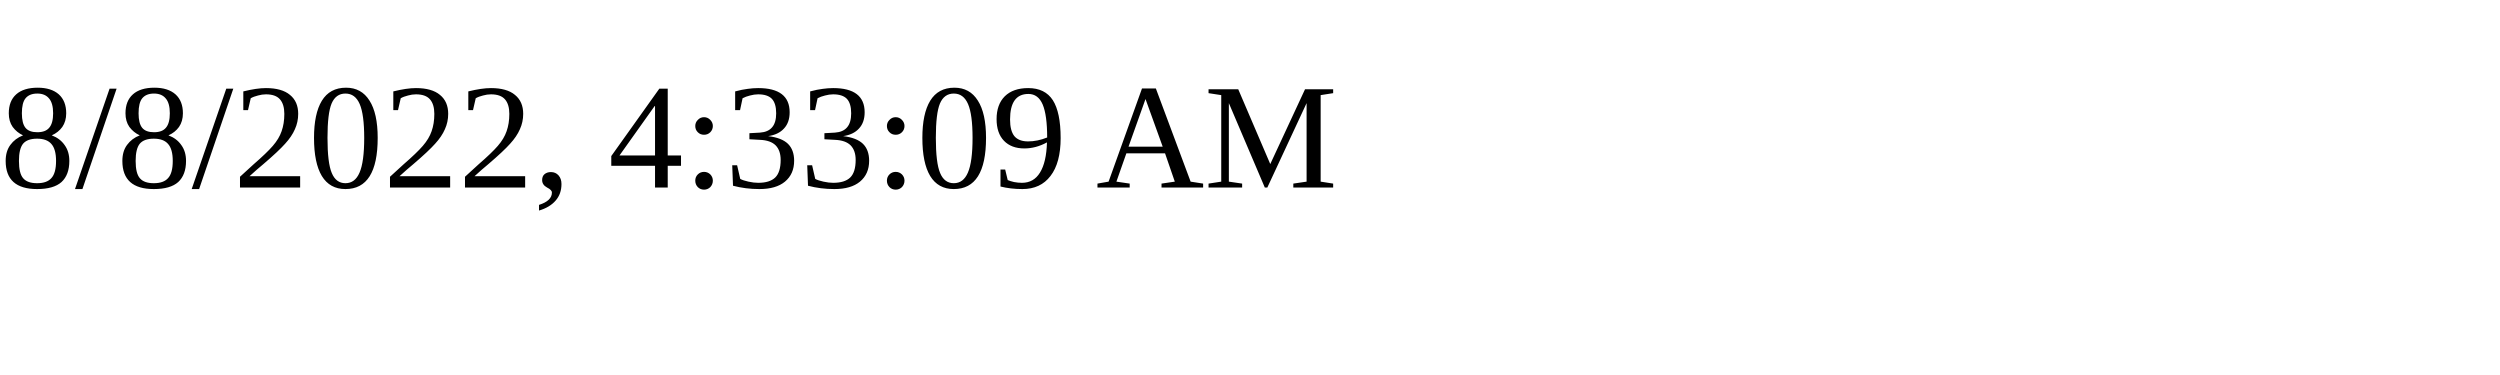
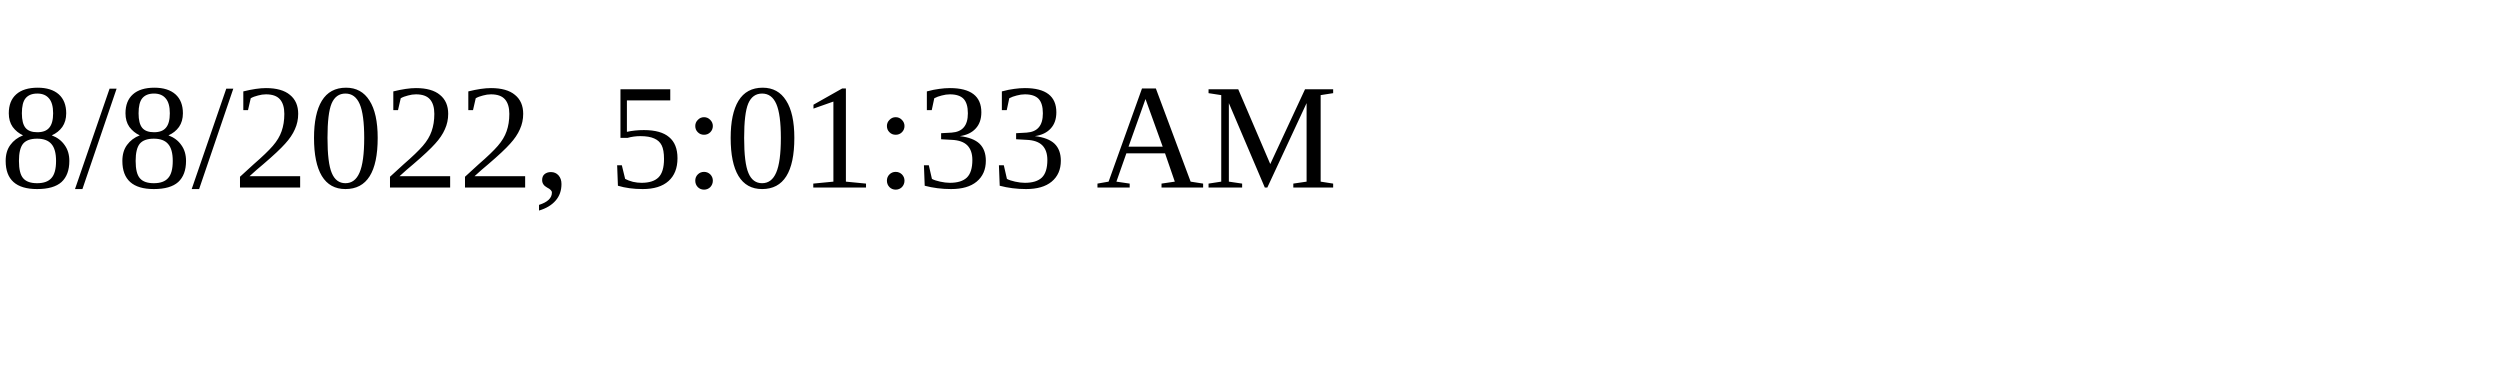
<svg xmlns="http://www.w3.org/2000/svg" height="30" width="200">
-   <text x="0" y="15">8/8/2022, 4:33:09 AM</text>
+   <text x="0" y="15">8/8/2022, 5:01:33 AM</text>
</svg>
